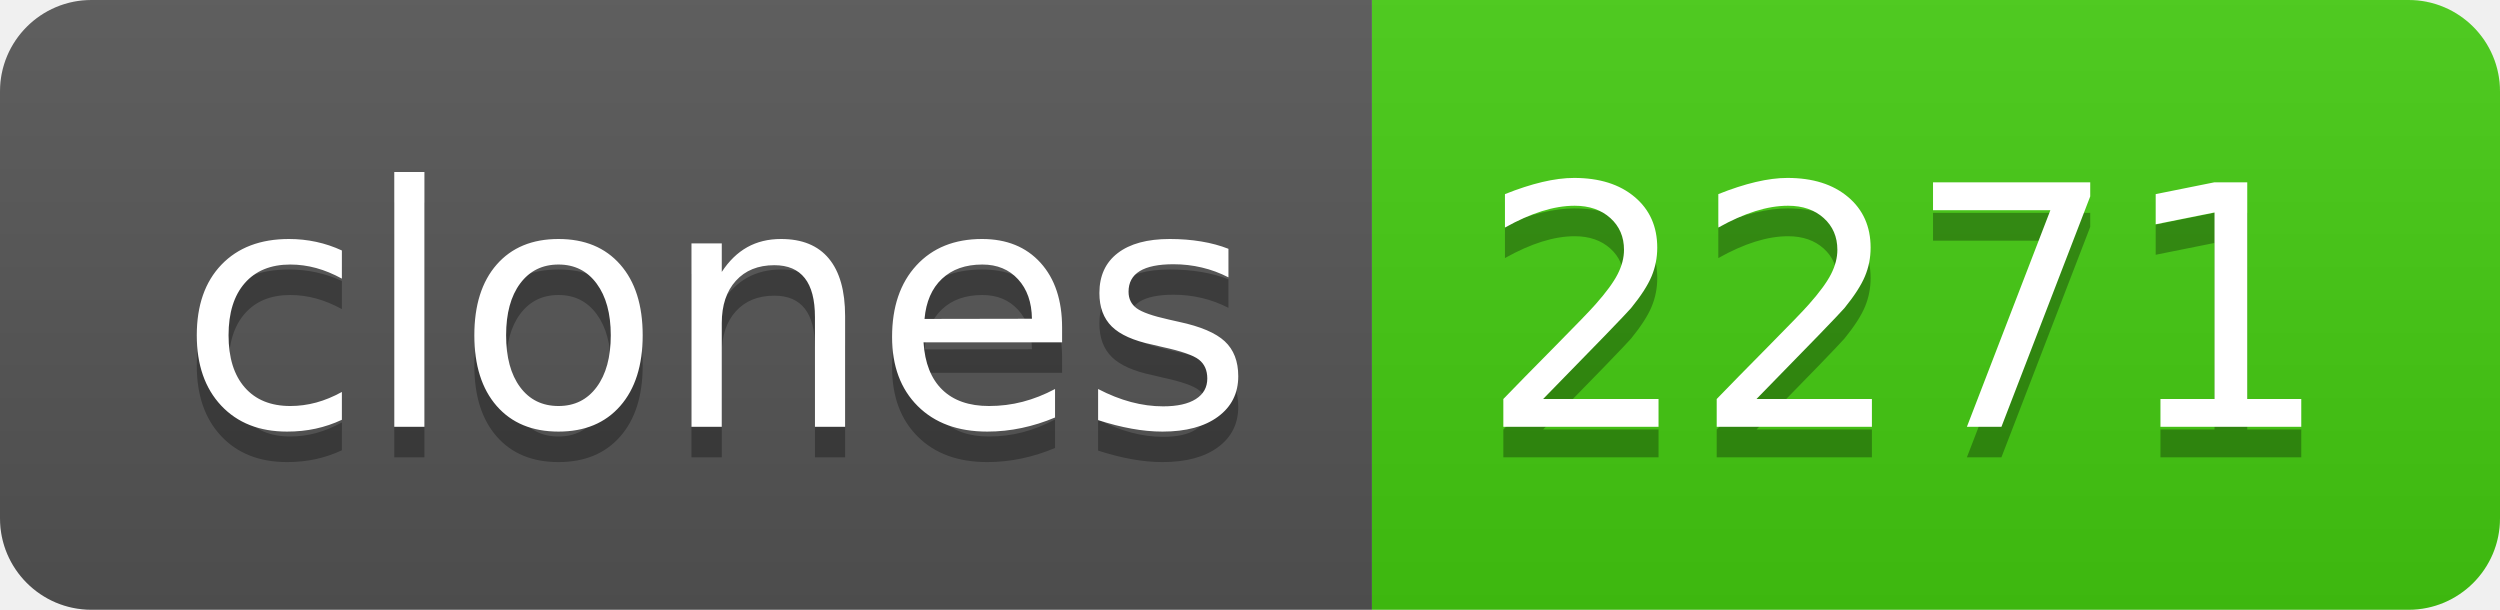
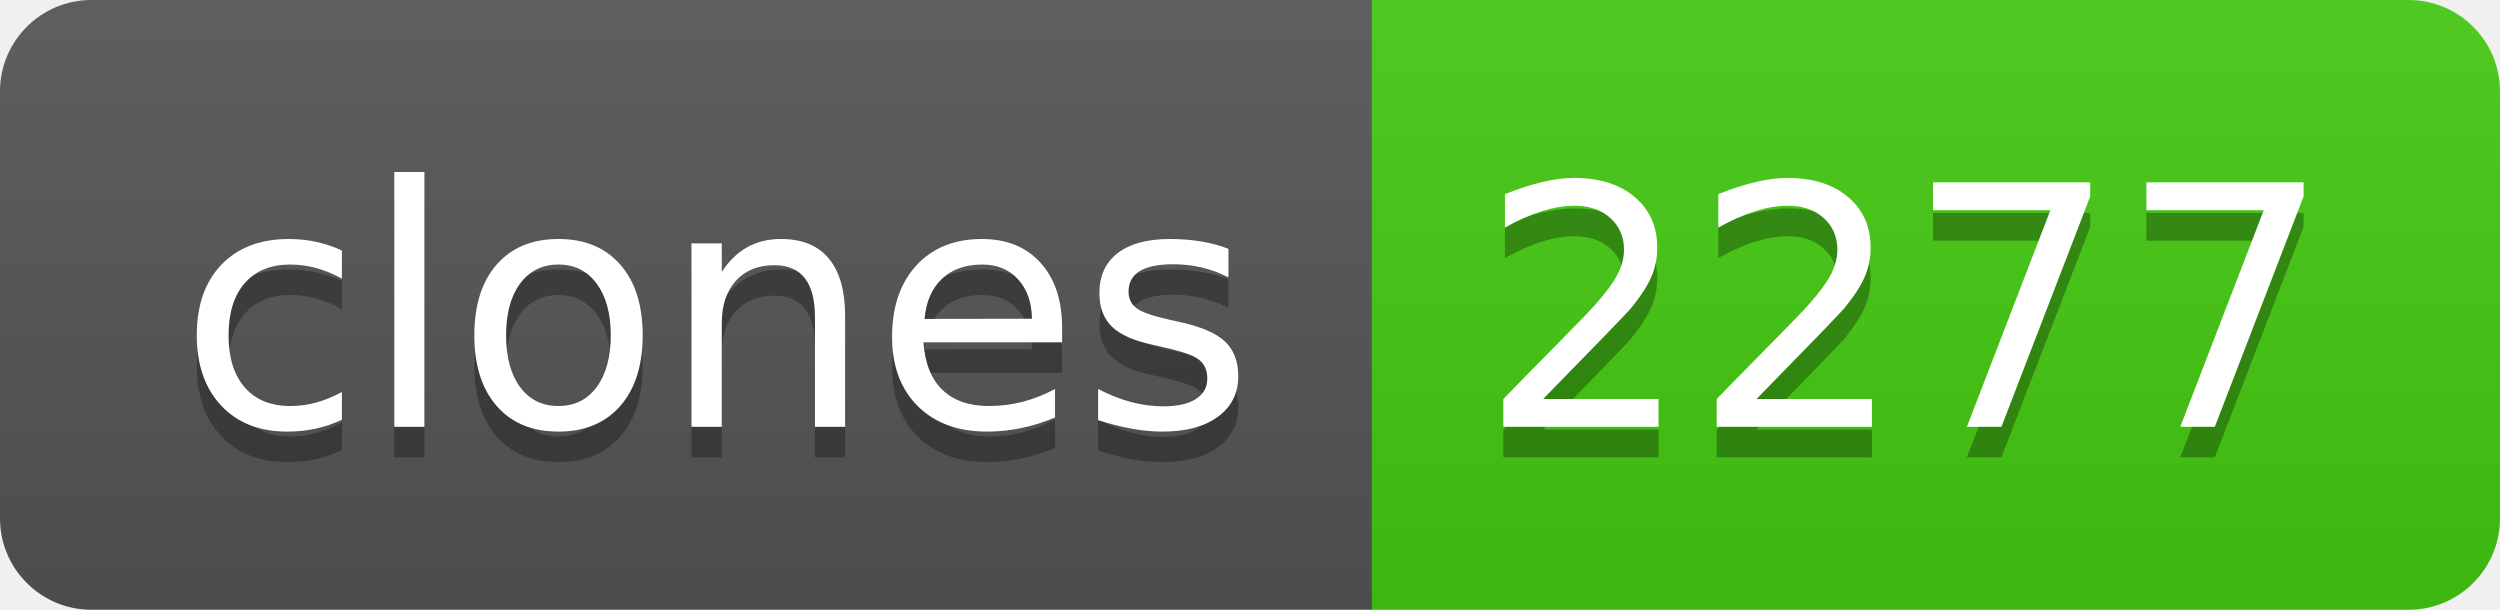
- <svg xmlns="http://www.w3.org/2000/svg" width="82" height="20" role="img" aria-label="clones: 2271">
+ <svg xmlns="http://www.w3.org/2000/svg" width="82" height="20" role="img" aria-label="clones: 2277">
  <linearGradient id="s" x2="0" y2="100%">
    <stop offset="0" stop-color="#bbb" stop-opacity=".1" />
    <stop offset="1" stop-opacity=".1" />
  </linearGradient>
  <clipPath id="r">
    <rect width="82" height="20" rx="3" fill="#fff" />
  </clipPath>
  <g clip-path="url(#r)">
    <rect width="45" height="20" fill="#555" />
    <rect x="45" width="37" height="20" fill="#4c1" />
    <rect width="82" height="20" fill="url(#s)" />
  </g>
  <g fill="#fff" text-anchor="middle" font-family="Verdana,Geneva,DejaVu Sans,sans-serif" text-rendering="geometricPrecision" font-size="110">
    <text aria-hidden="true" x="235" y="150" fill="#010101" fill-opacity=".3" transform="scale(.1)" textLength="350">clones</text>
    <text x="235" y="140" transform="scale(.1)" fill="#fff" textLength="350">clones</text>
-     <text aria-hidden="true" x="625" y="150" fill="#010101" fill-opacity=".3" transform="scale(.1)" textLength="270">2271</text>
-     <text x="625" y="140" transform="scale(.1)" fill="#fff" textLength="270">2271</text>
+     <text aria-hidden="true" x="625" y="150" fill="#010101" fill-opacity=".3" transform="scale(.1)" textLength="270">2277</text>
+     <text x="625" y="140" transform="scale(.1)" fill="#fff" textLength="270">2277</text>
  </g>
</svg>
